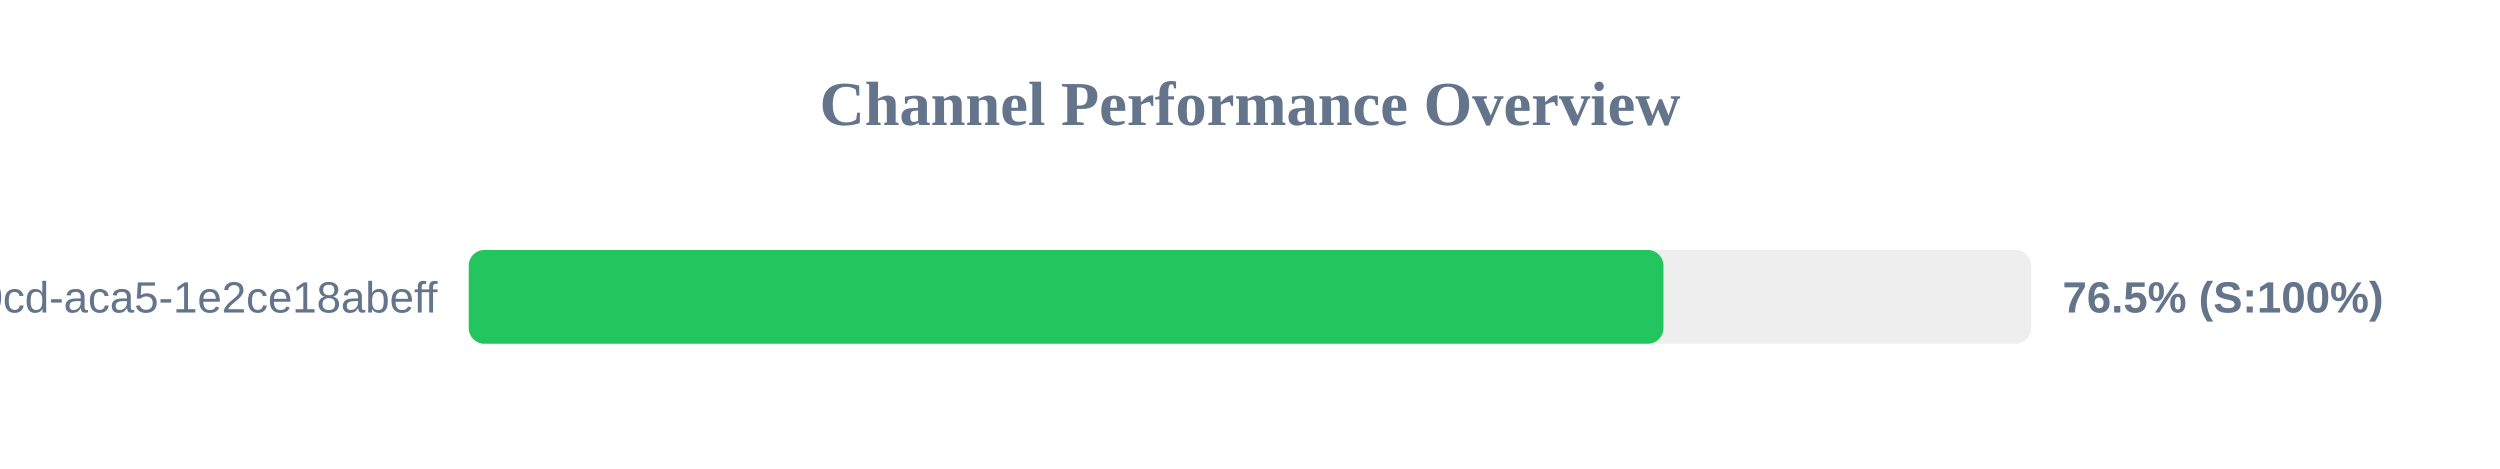
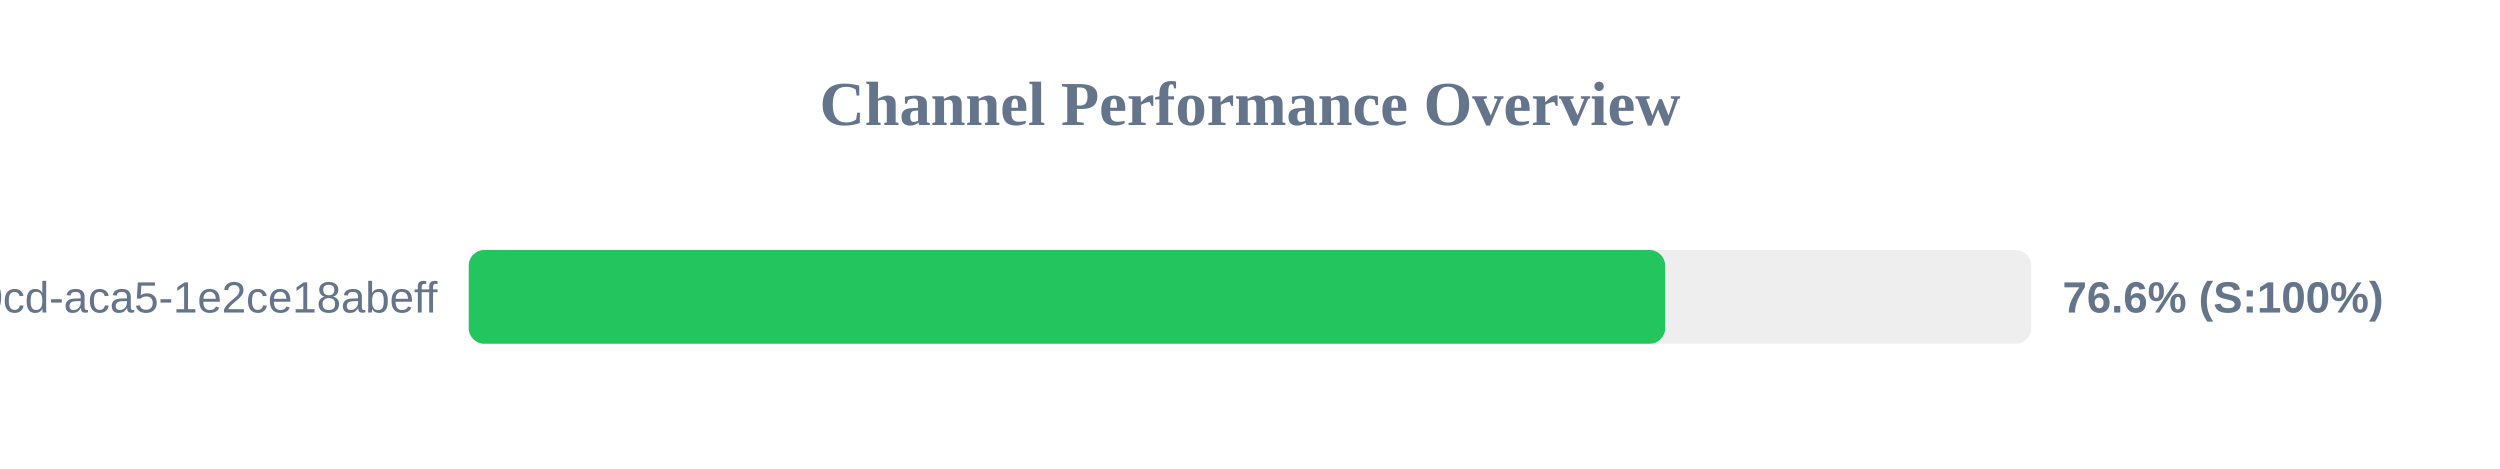
<svg xmlns="http://www.w3.org/2000/svg" width="800" height="150" version="1.1">
  <style>
        .row { font: 14px Arial; fill: #64748b; }
        .score { font: bold 14px Arial; fill: #64748b; }
    </style>
  <text x="400" y="40" text-anchor="middle" font-size="20px" font-weight="bold" fill="#64748b">Channel Performance Overview</text>
  <rect x="150" y="80" width="500" height="30" fill="#eee" rx="5" />
-   <rect x="150" y="80" width="382.3" height="30" fill="#22c55e" rx="5" />
+   <rect x="150" y="80" width="382.85" height="30" fill="#22c55e" rx="5" />
  <text x="140" y="100" text-anchor="end" class="row">?uuid=ebbeef45-0fd8-40cd-aca5-1e2ce18abeff</text>
-   <text x="660" y="100" text-anchor="start" class="score">76.5% (S:100%)</text>
+   <text x="660" y="100" text-anchor="start" class="score">76.6% (S:100%)</text>
</svg>
